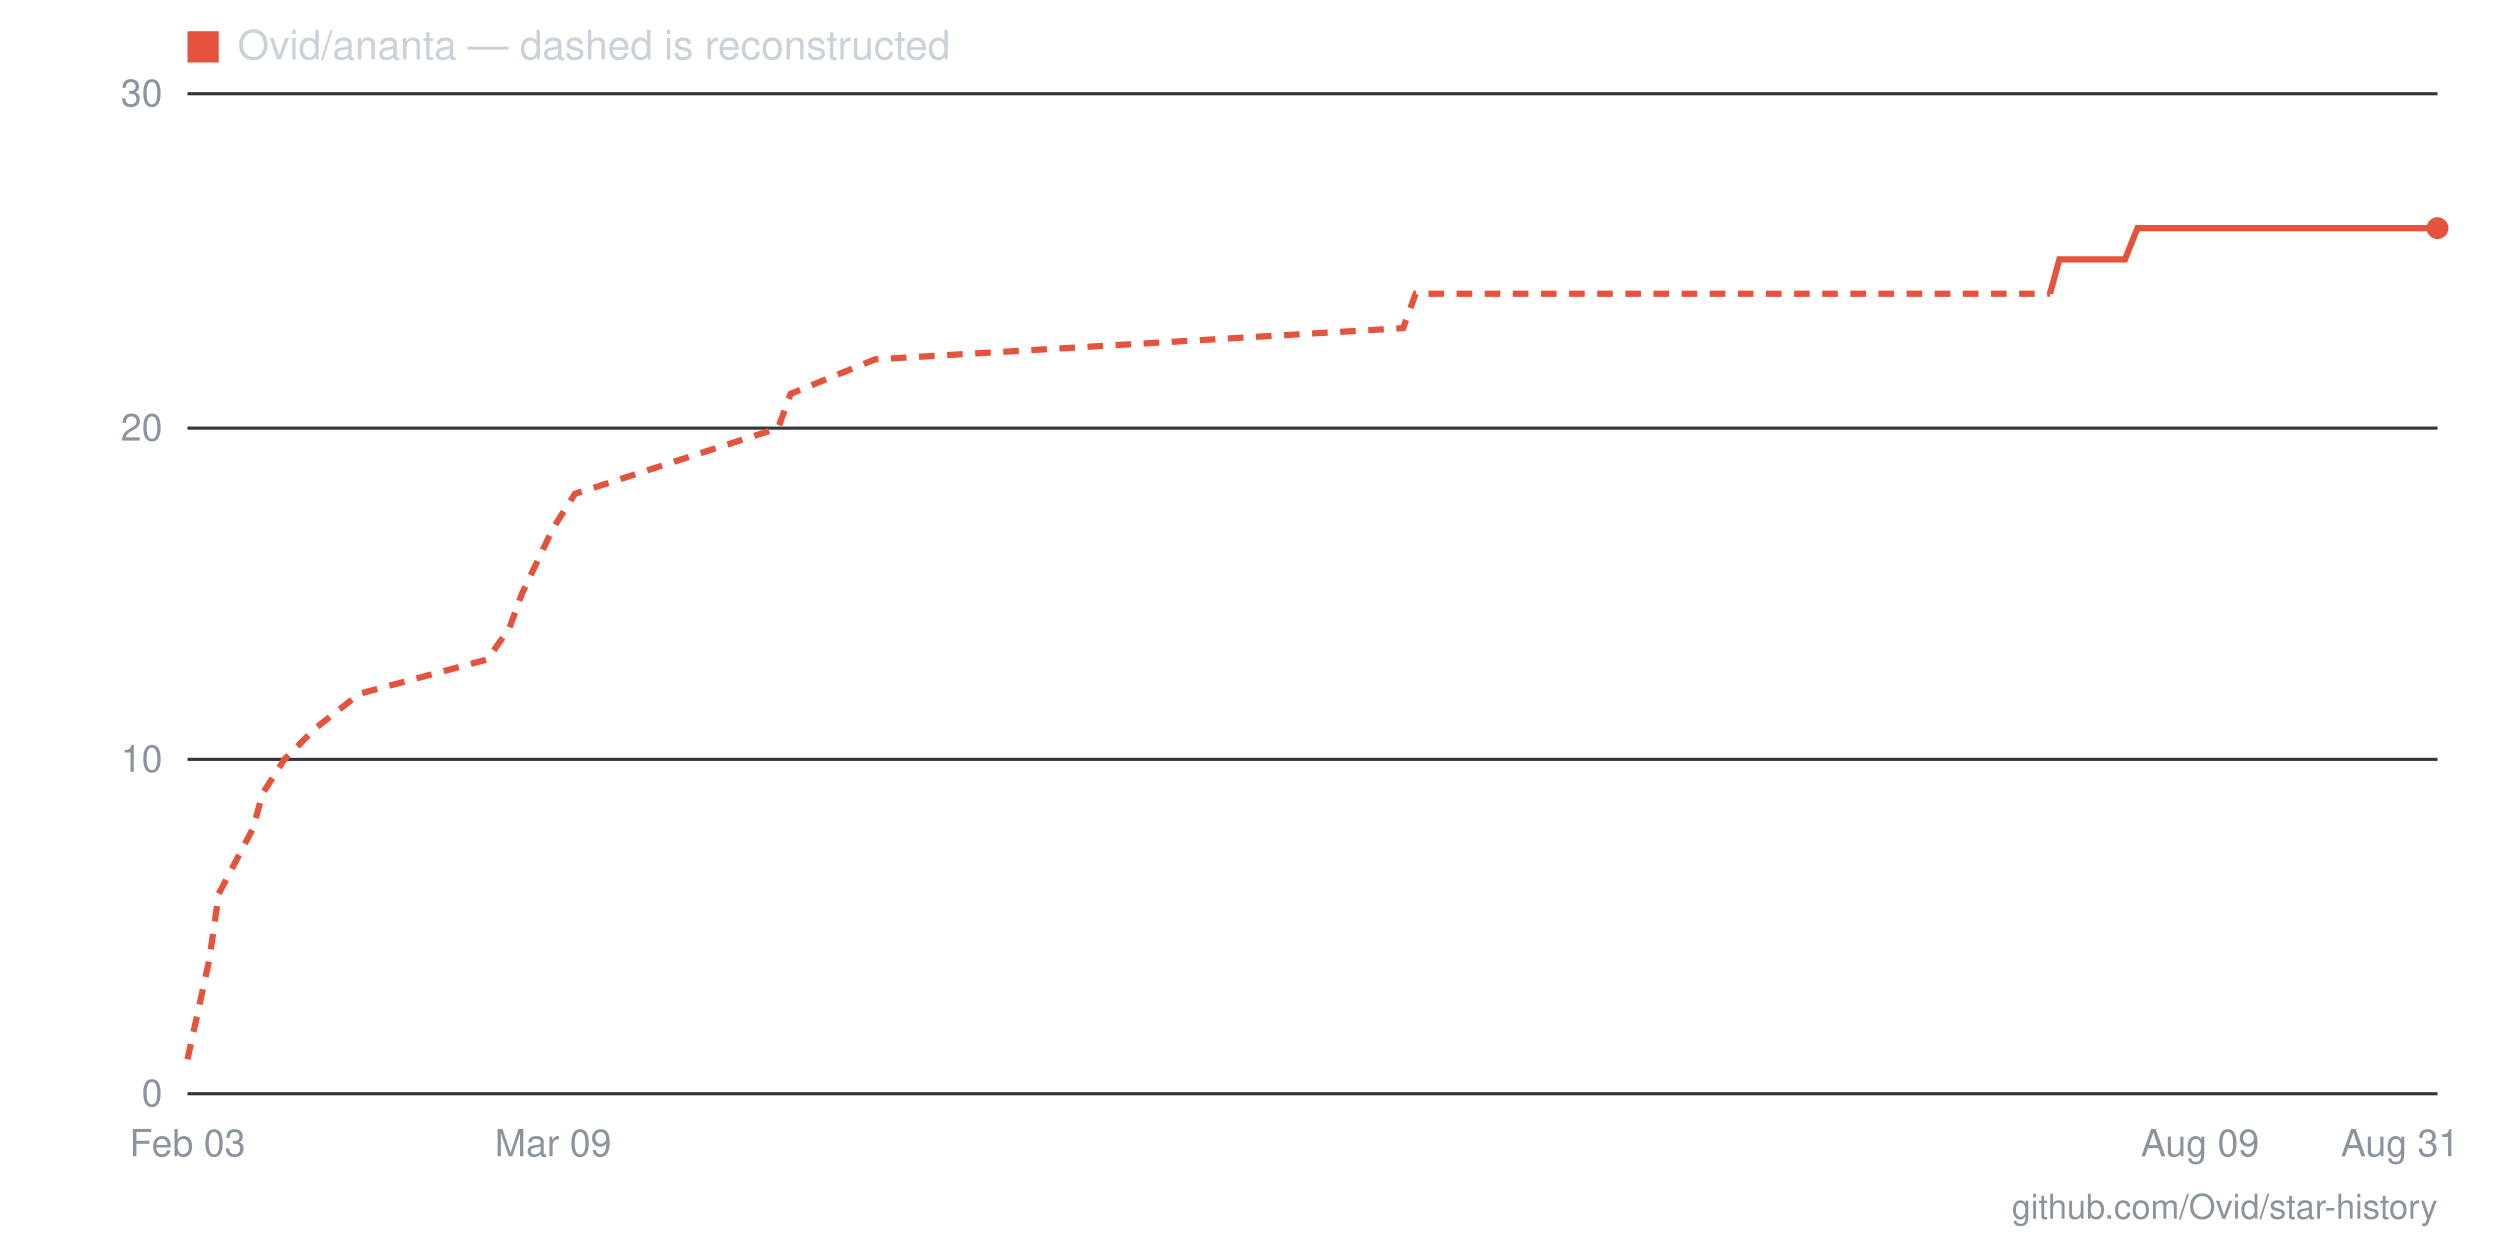
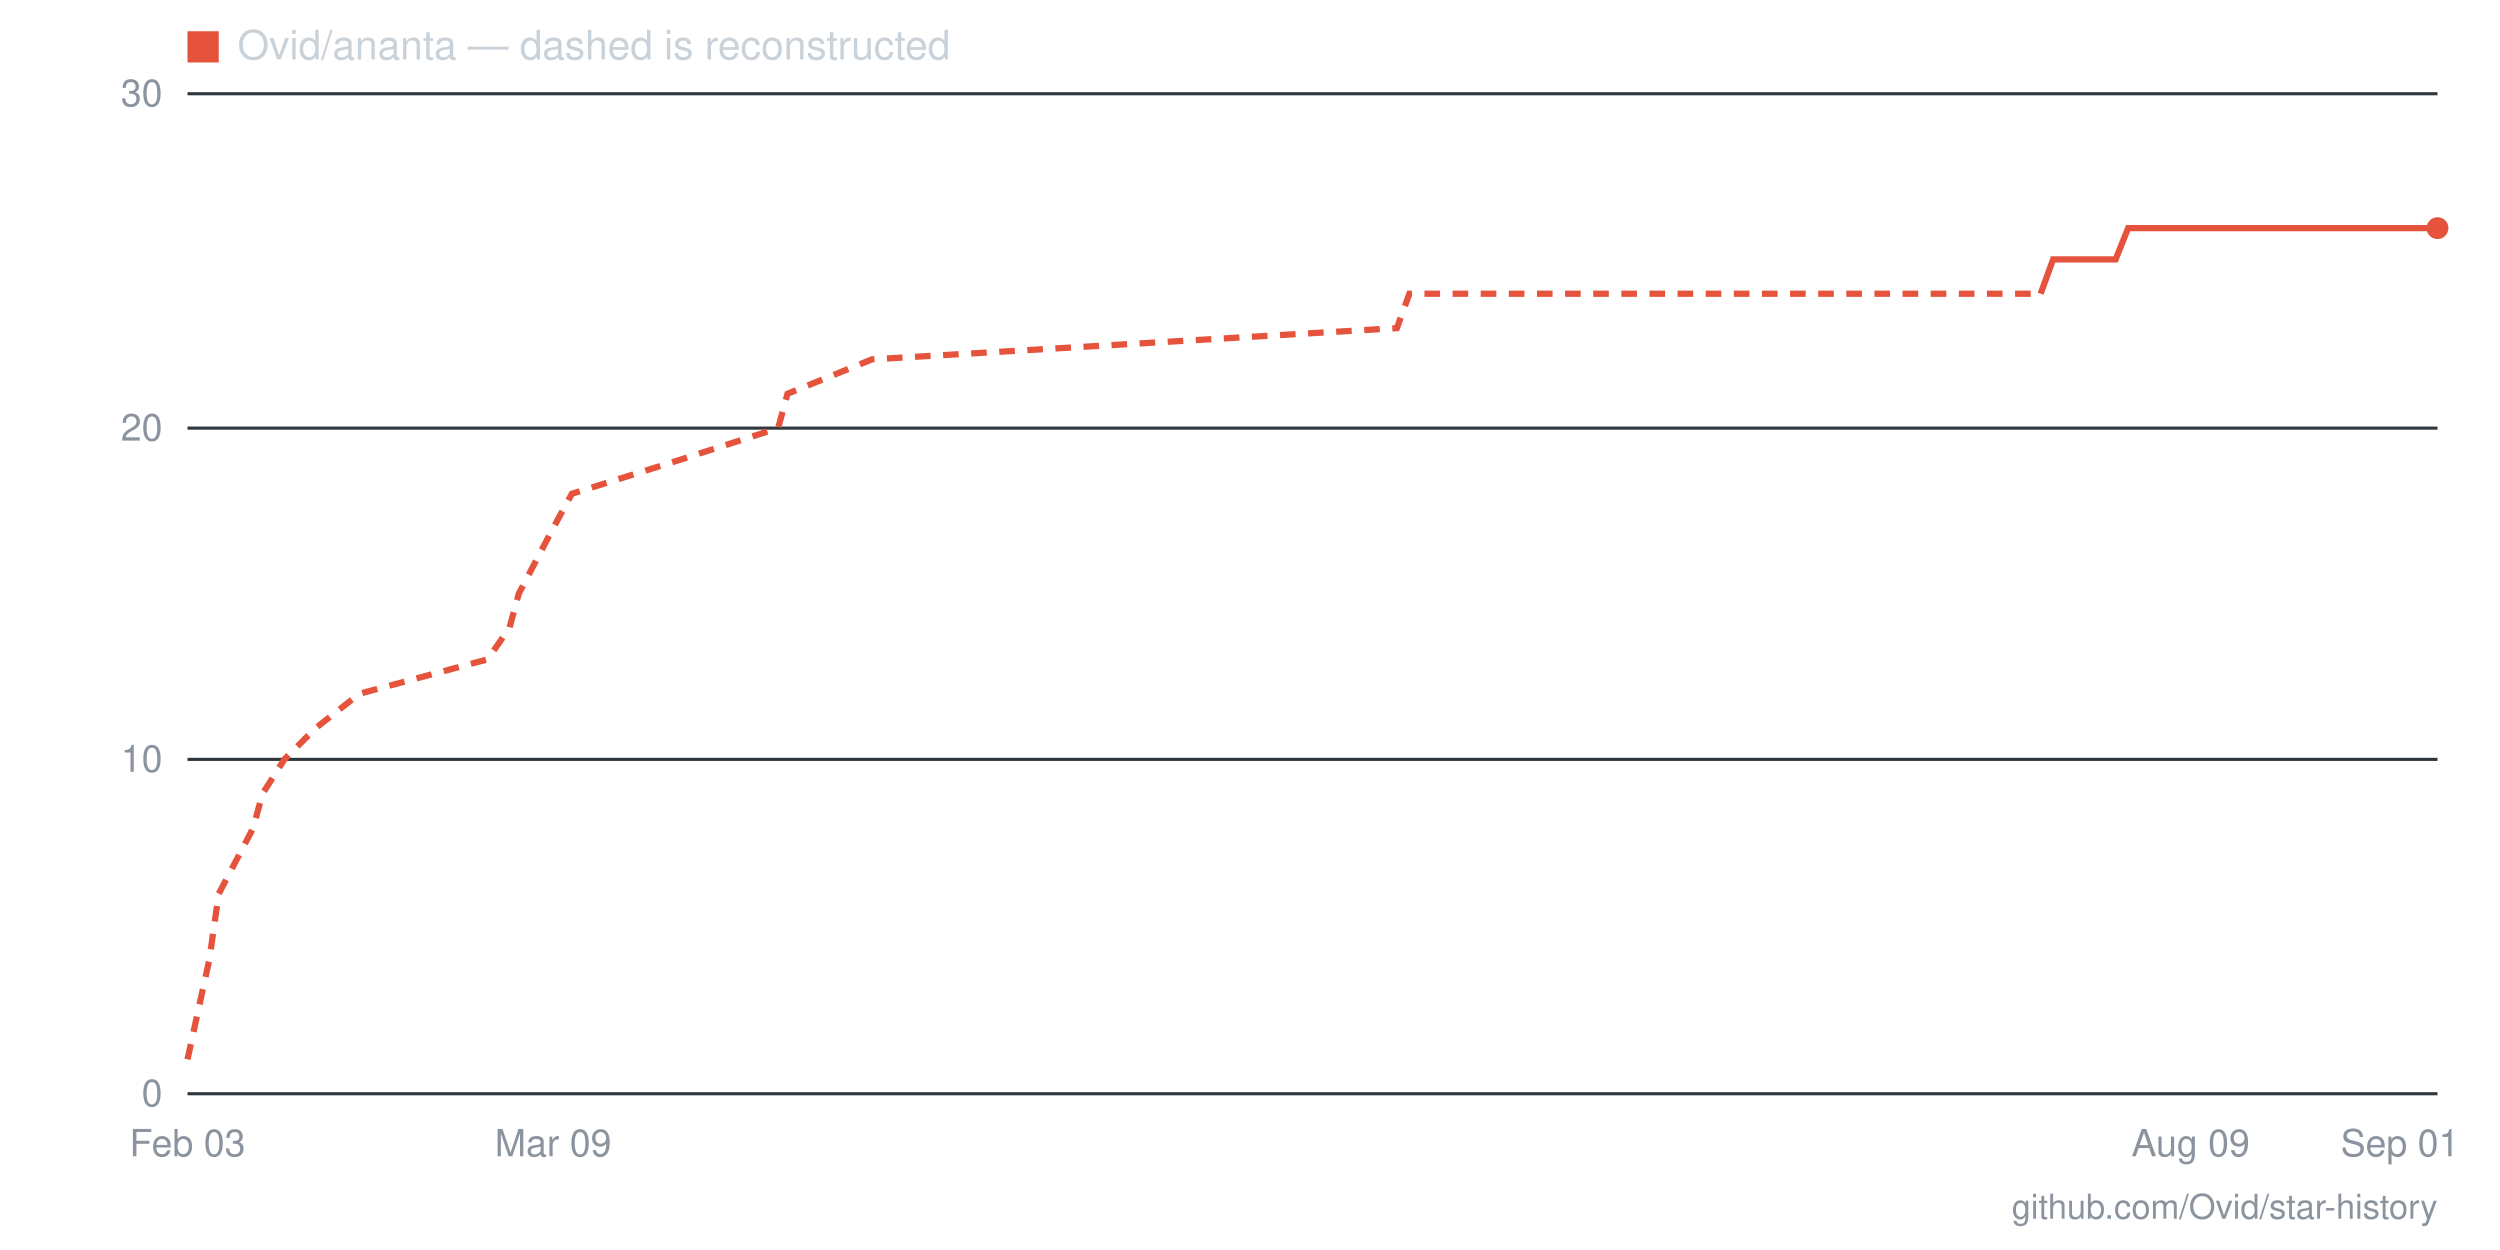
- <svg xmlns="http://www.w3.org/2000/svg" viewBox="0 0 800 400" width="800" height="400" role="img" aria-label="Star history for Ovid/ananta: 26 stars as of 2026-08-31">
+ <svg xmlns="http://www.w3.org/2000/svg" viewBox="0 0 800 400" width="800" height="400" role="img" aria-label="Star history for Ovid/ananta: 26 stars as of 2026-09-01">
  <line x1="60" y1="350" x2="780" y2="350" stroke="#30363d" stroke-width="1" />
  <text x="52" y="354" text-anchor="end" font-family="-apple-system,BlinkMacSystemFont,'Segoe UI',Helvetica,Arial,sans-serif" font-size="12" fill="#8b949e">0</text>
  <line x1="60" y1="243" x2="780" y2="243" stroke="#30363d" stroke-width="1" />
  <text x="52" y="247" text-anchor="end" font-family="-apple-system,BlinkMacSystemFont,'Segoe UI',Helvetica,Arial,sans-serif" font-size="12" fill="#8b949e">10</text>
  <line x1="60" y1="137" x2="780" y2="137" stroke="#30363d" stroke-width="1" />
  <text x="52" y="141" text-anchor="end" font-family="-apple-system,BlinkMacSystemFont,'Segoe UI',Helvetica,Arial,sans-serif" font-size="12" fill="#8b949e">20</text>
  <line x1="60" y1="30" x2="780" y2="30" stroke="#30363d" stroke-width="1" />
  <text x="52" y="34" text-anchor="end" font-family="-apple-system,BlinkMacSystemFont,'Segoe UI',Helvetica,Arial,sans-serif" font-size="12" fill="#8b949e">30</text>
-   <text x="768" y="370" text-anchor="middle" font-family="-apple-system,BlinkMacSystemFont,'Segoe UI',Helvetica,Arial,sans-serif" font-size="12" fill="#8b949e">Aug 31</text>
-   <text x="704" y="370" text-anchor="middle" font-family="-apple-system,BlinkMacSystemFont,'Segoe UI',Helvetica,Arial,sans-serif" font-size="12" fill="#8b949e">Aug 09</text>
+   <text x="768" y="370" text-anchor="middle" font-family="-apple-system,BlinkMacSystemFont,'Segoe UI',Helvetica,Arial,sans-serif" font-size="12" fill="#8b949e">Sep 01</text>
+   <text x="701" y="370" text-anchor="middle" font-family="-apple-system,BlinkMacSystemFont,'Segoe UI',Helvetica,Arial,sans-serif" font-size="12" fill="#8b949e">Aug 09</text>
  <text x="177" y="370" text-anchor="middle" font-family="-apple-system,BlinkMacSystemFont,'Segoe UI',Helvetica,Arial,sans-serif" font-size="12" fill="#8b949e">Mar 09</text>
  <text x="60" y="370" text-anchor="middle" font-family="-apple-system,BlinkMacSystemFont,'Segoe UI',Helvetica,Arial,sans-serif" font-size="12" fill="#8b949e">Feb 03</text>
-   <polyline fill="none" stroke="#e5533d" stroke-width="2" stroke-dasharray="5 4" points="60,339 67,307 70,286 81,265 84,254 91,243 101,233 115,222 156,211 163,201 167,190 177,169 184,158 218,147 249,137 253,126 280,115 449,105 453,94 656,94" />
-   <polyline fill="none" stroke="#e5533d" stroke-width="2" points="656,94 659,83 663,83 666,83 670,83 673,83 677,83 680,83 684,73 687,73 690,73 694,73 697,73 701,73 704,73 708,73 711,73 715,73 718,73 721,73 725,73 728,73 732,73 735,73 739,73 742,73 746,73 749,73 752,73 756,73 759,73 763,73 766,73 770,73 773,73 777,73 780,73" />
+   <polyline fill="none" stroke="#e5533d" stroke-width="2" stroke-dasharray="5 4" points="60,339 67,307 70,286 81,265 84,254 91,243 101,233 115,222 156,211 163,201 166,190 177,169 183,158 218,147 249,137 252,126 279,115 447,105 451,94 653,94" />
+   <polyline fill="none" stroke="#e5533d" stroke-width="2" points="653,94 657,83 660,83 663,83 667,83 670,83 674,83 677,83 681,73 684,73 687,73 691,73 694,73 698,73 701,73 705,73 708,73 711,73 715,73 718,73 722,73 725,73 729,73 732,73 735,73 739,73 742,73 746,73 749,73 753,73 756,73 759,73 763,73 766,73 770,73 773,73 777,73 780,73" />
  <circle cx="780" cy="73" r="3.5" fill="#e5533d" />
  <rect x="60" y="10" width="10" height="10" fill="#e5533d" />
  <text x="76" y="19" font-family="-apple-system,BlinkMacSystemFont,'Segoe UI',Helvetica,Arial,sans-serif" font-size="13" fill="#c9d1d9">Ovid/ananta — dashed is reconstructed</text>
  <text x="780" y="390" text-anchor="end" font-family="-apple-system,BlinkMacSystemFont,'Segoe UI',Helvetica,Arial,sans-serif" font-size="11" fill="#8b949e">github.com/Ovid/star-history</text>
</svg>
